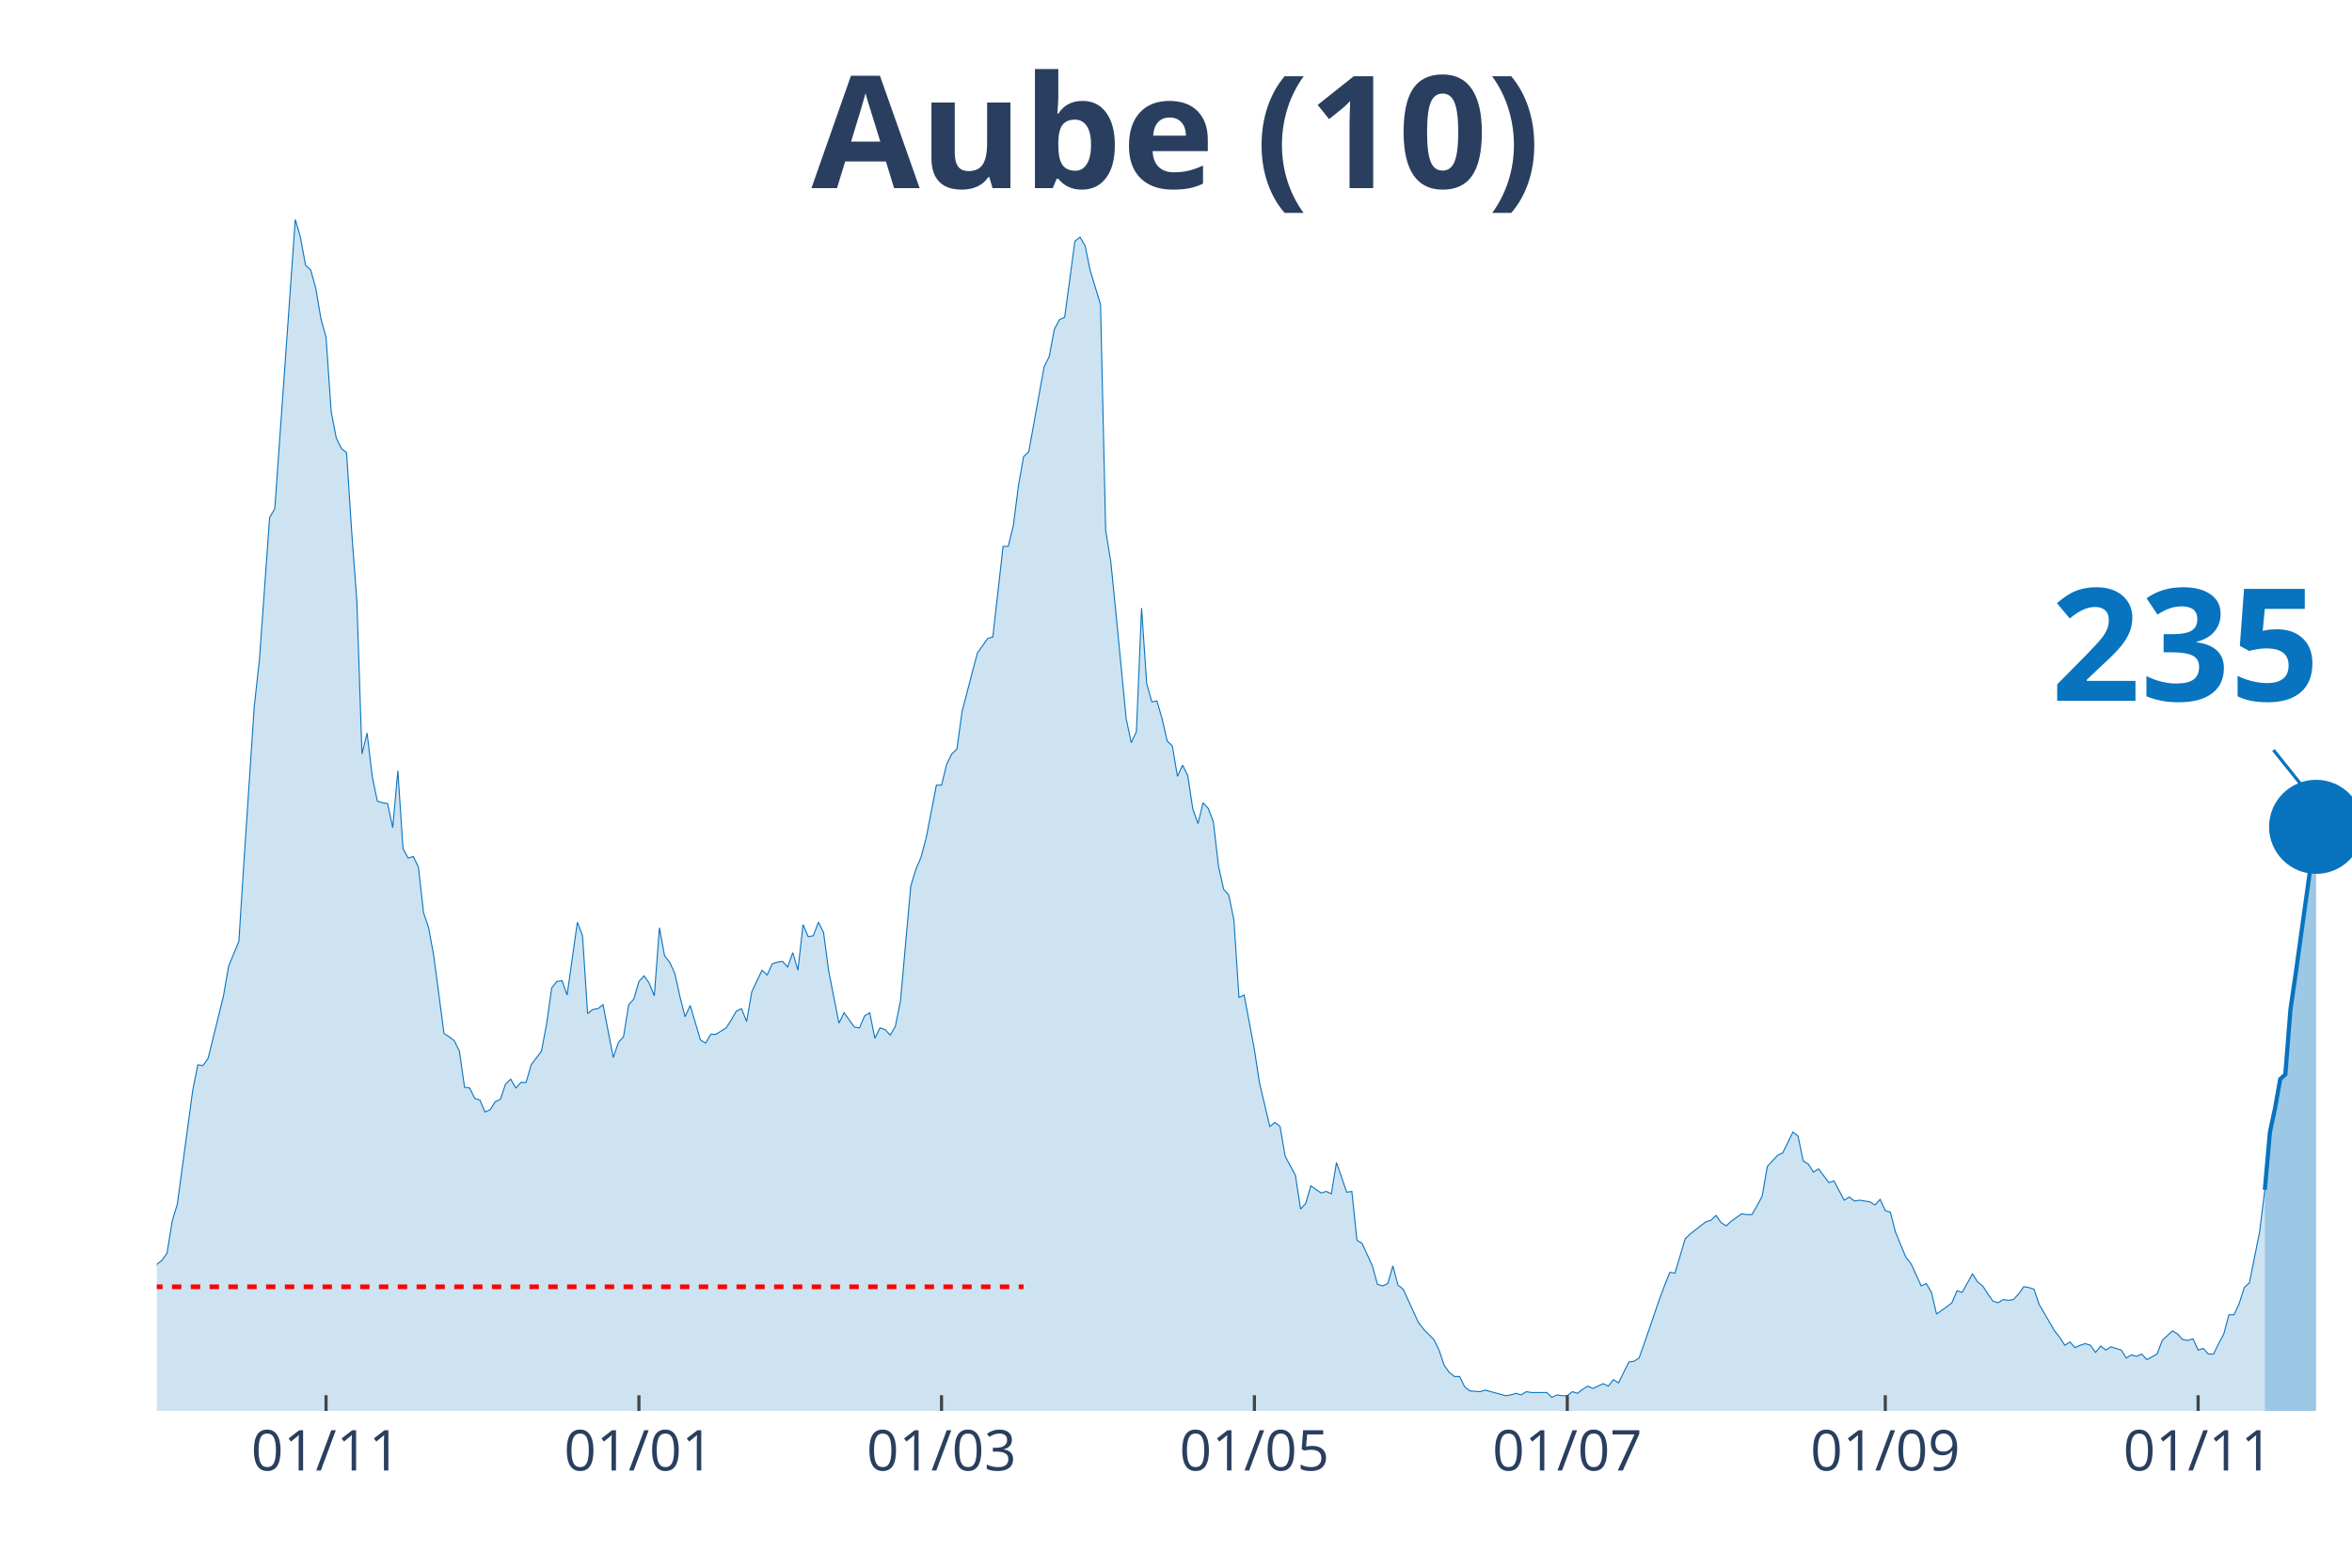
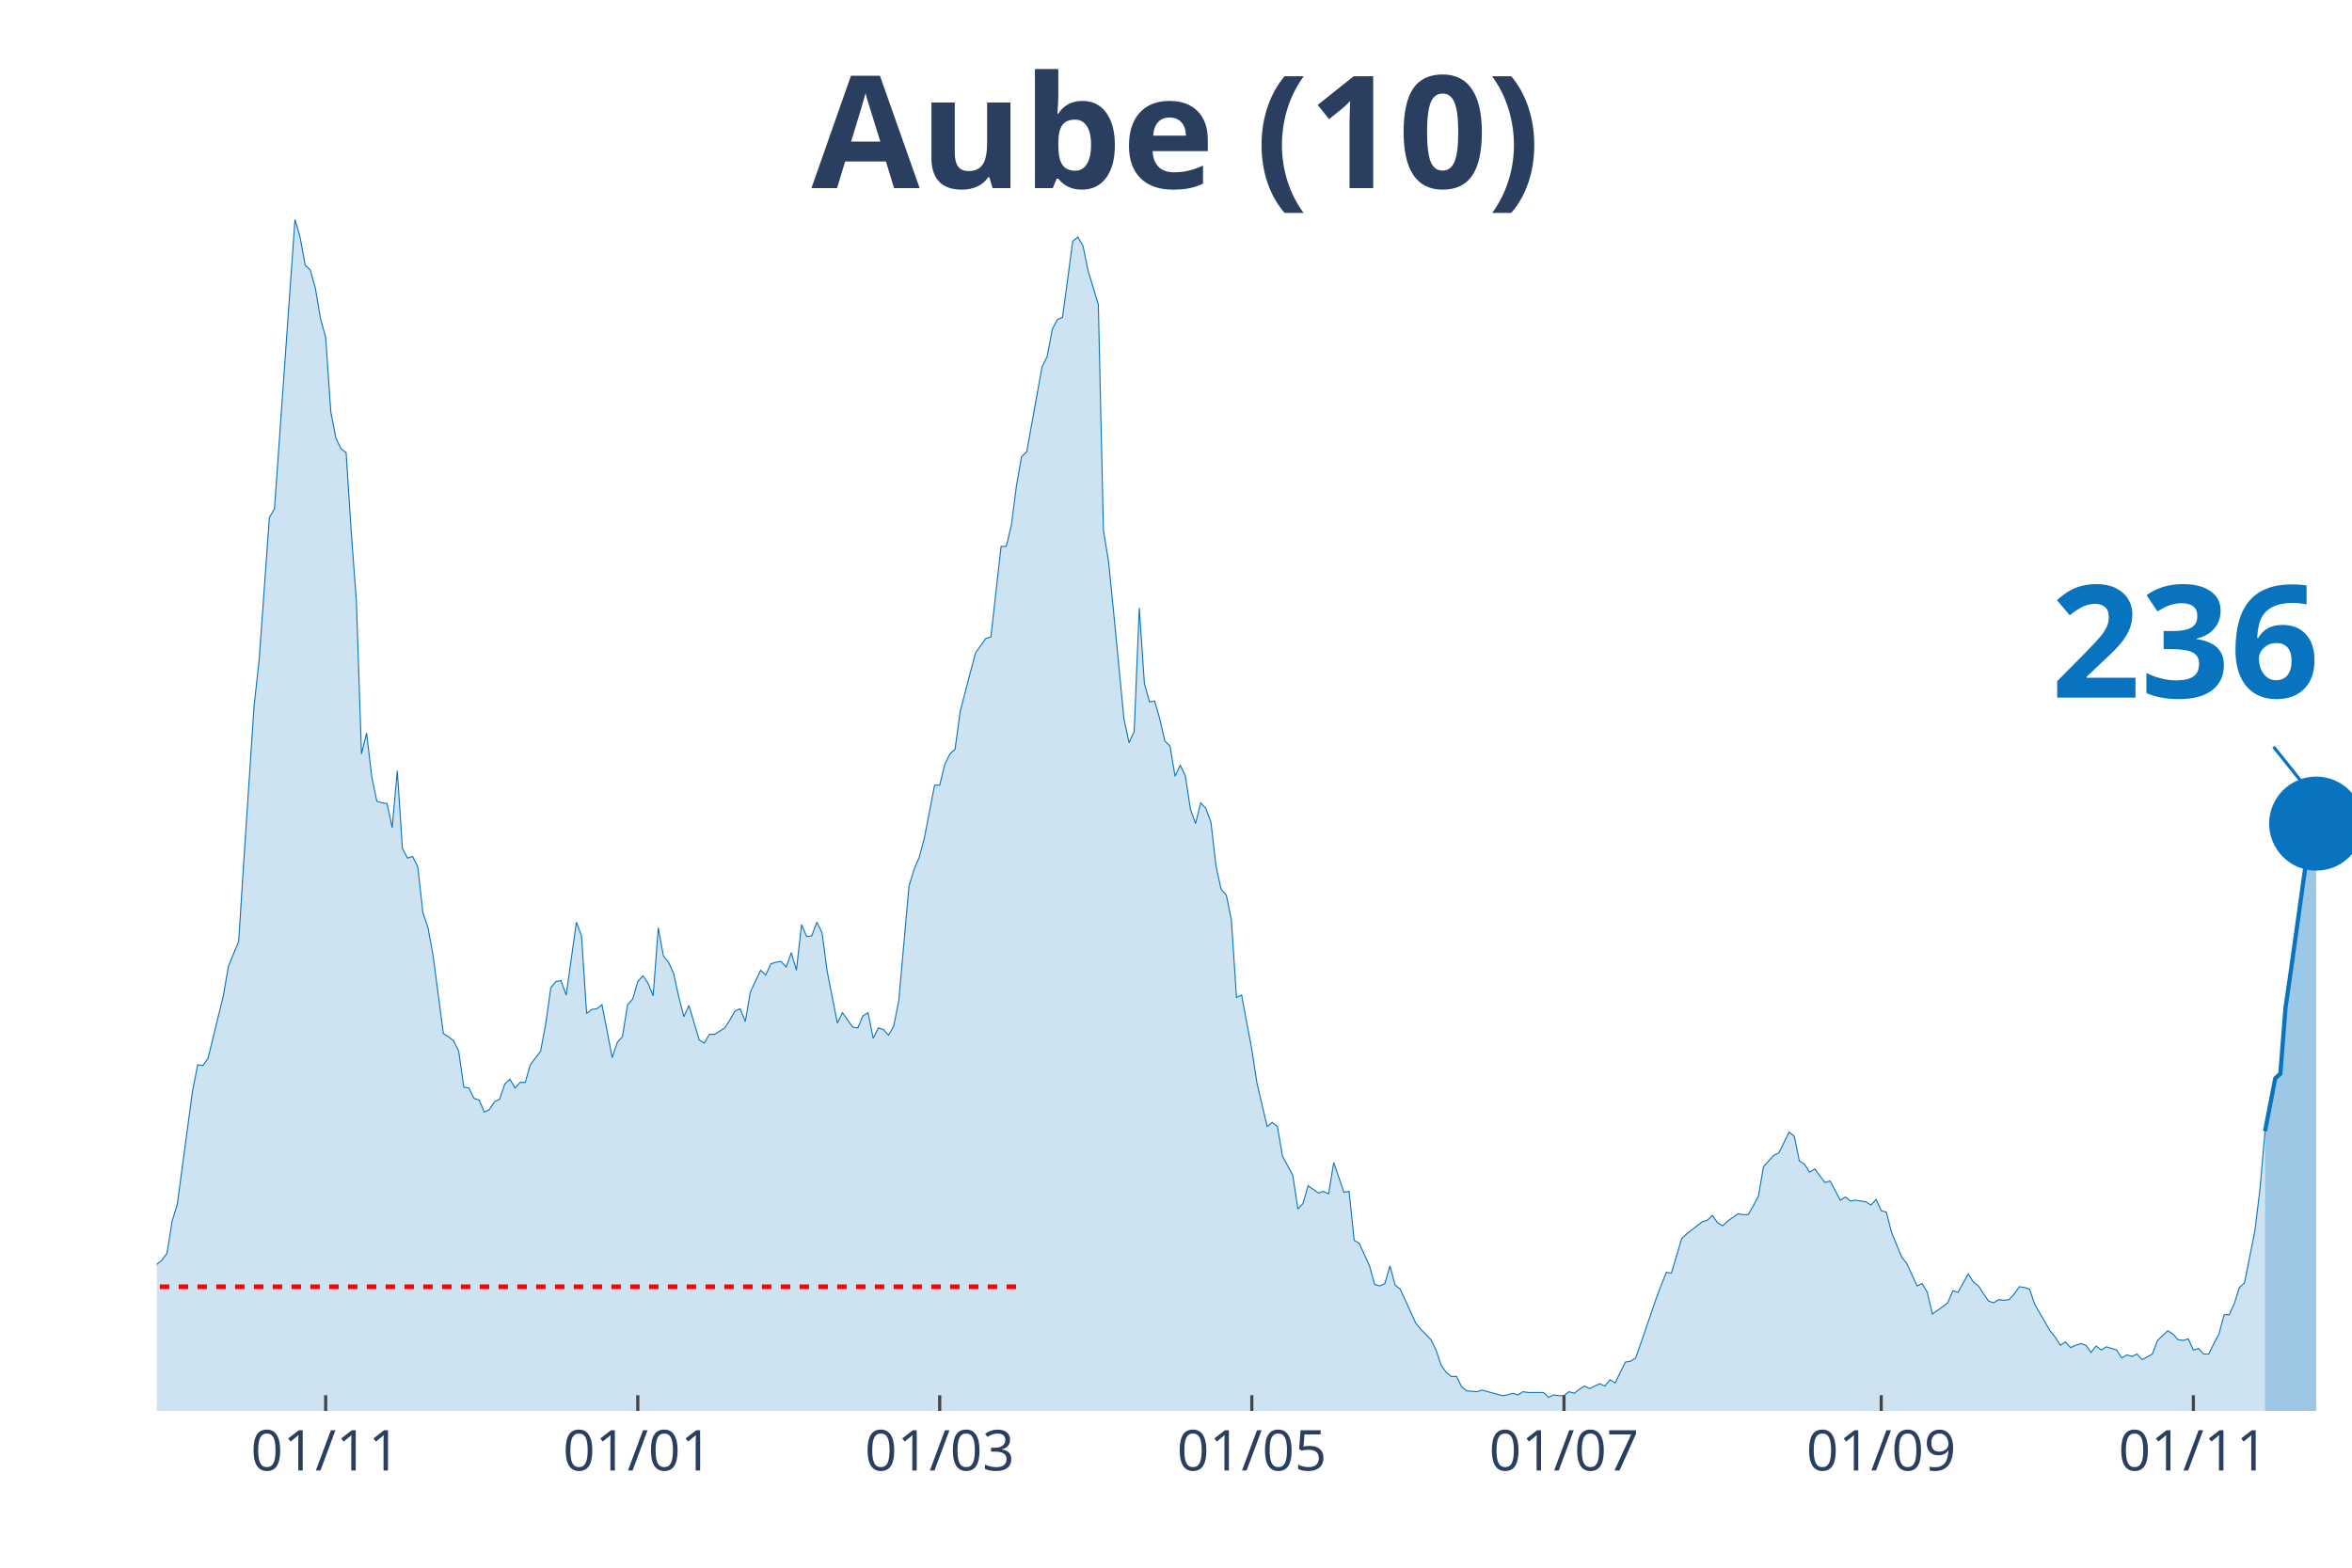
<svg xmlns="http://www.w3.org/2000/svg" class="main-svg" width="1125" height="750" style="" viewBox="0 0 750 500">
  <rect x="0" y="0" width="750" height="500" style="fill: rgb(0, 0, 0); fill-opacity: 0;" />
-   <defs id="defs-f5c725">
+   <defs id="defs-a42295">
    <g class="clips">
-       <clipPath id="clipf5c725xyplot" class="plotclip">
+       <clipPath id="clipa42295xyplot" class="plotclip">
        <rect width="700" height="380" />
      </clipPath>
-       <clipPath class="axesclip" id="clipf5c725x">
+       <clipPath class="axesclip" id="clipa42295x">
        <rect x="50" y="0" width="700" height="500" />
      </clipPath>
-       <clipPath class="axesclip" id="clipf5c725y">
+       <clipPath class="axesclip" id="clipa42295y">
        <rect x="0" y="70" width="750" height="380" />
      </clipPath>
-       <clipPath class="axesclip" id="clipf5c725xy">
+       <clipPath class="axesclip" id="clipa42295xy">
        <rect x="50" y="70" width="700" height="380" />
      </clipPath>
    </g>
    <g class="gradients" />
+     <g class="patterns" />
  </defs>
  <g class="bglayer">
    <rect class="bg" x="50" y="70" width="700" height="380" style="fill: rgb(0, 0, 0); fill-opacity: 0; stroke-width: 0;" />
  </g>
  <g class="layer-below">
    <g class="imagelayer" />
    <g class="shapelayer" />
  </g>
  <g class="cartesianlayer">
    <g class="subplot xy">
      <g class="layer-subplot">
        <g class="shapelayer" />
        <g class="imagelayer" />
      </g>
      <g class="gridlayer">
        <g class="x">
-           <path class="xgrid crisp" transform="translate(103.97,0)" d="M0,70v380" style="stroke: rgb(255, 255, 255); stroke-opacity: 1; stroke-width: 1px;" />
-           <path class="xgrid crisp" transform="translate(203.74,0)" d="M0,70v380" style="stroke: rgb(255, 255, 255); stroke-opacity: 1; stroke-width: 1px;" />
-           <path class="xgrid crisp" transform="translate(300.23,0)" d="M0,70v380" style="stroke: rgb(255, 255, 255); stroke-opacity: 1; stroke-width: 1px;" />
-           <path class="xgrid crisp" transform="translate(400,0)" d="M0,70v380" style="stroke: rgb(255, 255, 255); stroke-opacity: 1; stroke-width: 1px;" />
-           <path class="xgrid crisp" transform="translate(499.77,0)" d="M0,70v380" style="stroke: rgb(255, 255, 255); stroke-opacity: 1; stroke-width: 1px;" />
-           <path class="xgrid crisp" transform="translate(601.17,0)" d="M0,70v380" style="stroke: rgb(255, 255, 255); stroke-opacity: 1; stroke-width: 1px;" />
-           <path class="xgrid crisp" transform="translate(700.93,0)" d="M0,70v380" style="stroke: rgb(255, 255, 255); stroke-opacity: 1; stroke-width: 1px;" />
+           <path class="xgrid crisp" transform="translate(103.85,0)" d="M0,70v380" style="stroke: rgb(255, 255, 255); stroke-opacity: 1; stroke-width: 1px;" />
+           <path class="xgrid crisp" transform="translate(203.38,0)" d="M0,70v380" style="stroke: rgb(255, 255, 255); stroke-opacity: 1; stroke-width: 1px;" />
+           <path class="xgrid crisp" transform="translate(299.65,0)" d="M0,70v380" style="stroke: rgb(255, 255, 255); stroke-opacity: 1; stroke-width: 1px;" />
+           <path class="xgrid crisp" transform="translate(399.18,0)" d="M0,70v380" style="stroke: rgb(255, 255, 255); stroke-opacity: 1; stroke-width: 1px;" />
+           <path class="xgrid crisp" transform="translate(498.72,0)" d="M0,70v380" style="stroke: rgb(255, 255, 255); stroke-opacity: 1; stroke-width: 1px;" />
+           <path class="xgrid crisp" transform="translate(599.88,0)" d="M0,70v380" style="stroke: rgb(255, 255, 255); stroke-opacity: 1; stroke-width: 1px;" />
+           <path class="xgrid crisp" transform="translate(699.42,0)" d="M0,70v380" style="stroke: rgb(255, 255, 255); stroke-opacity: 1; stroke-width: 1px;" />
        </g>
        <g class="y" />
      </g>
      <g class="zerolinelayer" />
      <path class="xlines-below" />
      <path class="ylines-below" />
      <g class="overlines-below" />
      <g class="xaxislayer-below" />
      <g class="yaxislayer-below" />
      <g class="overaxes-below" />
-       <g class="plot" transform="translate(50, 70)" clip-path="url('#clipf5c725xyplot')">
+       <g class="plot" transform="translate(50,70)" clip-path="url(#clipa42295xyplot)">
        <g class="scatterlayer mlayer">
-           <g class="trace scatter trace9dbfaa" style="stroke-miterlimit: 2;">
+           <g class="trace scatter trace048694" style="stroke-miterlimit: 2;">
            <g class="fills">
              <g>
-                 <path class="js-fill" d="M672.2,380L-222.43,380L-222.43,376.17L-219.16,374.38L-217.52,375.66L-202.8,374.63L-201.17,375.66L-196.26,377.19L-194.63,378.47L-176.64,378.72L-175,378.72L-121.03,377.7L-119.39,377.7L-114.49,378.21L-112.85,378.98L-103.04,377.19L-101.4,376.68L-94.86,375.66L-93.22,373.61L-85.05,373.36L-83.41,373.87L-81.78,373.87L-80.14,370.29L-76.87,370.29L-75.23,364.41L-73.6,362.88L-71.96,359.05L-70.33,358.53L-68.69,360.07L-65.42,359.05L-63.79,362.62L-60.51,363.13L-58.88,363.64L-52.34,359.56L-50.7,359.3L-49.07,359.81L-47.43,358.02L-45.79,357.51L-44.16,360.32L-40.89,362.11L-39.25,358.79L-35.98,351.89L-34.35,351.89L-29.44,345.76L-27.8,344.73L-24.53,348.57L-22.9,348.06L-21.26,343.97L-19.63,344.48L-17.99,343.71L-16.36,344.73L-14.72,343.2L-13.08,340.39L-11.45,340.9L-9.81,342.95L-8.18,343.97L-6.54,342.18L-4.91,340.65L-3.27,340.65L-1.64,340.39L0,333.23L1.64,331.96L3.27,329.66L4.91,319.44L6.54,314.07L11.45,277.78L13.08,269.6L14.72,269.86L16.36,267.56L21.26,247.63L22.9,238.17L26.17,230.25L27.8,204.69L31.07,155.37L32.71,140.55L35.98,95.06L37.62,92.25L44.16,0L45.79,5.62L47.43,14.57L49.07,16.1L50.7,21.98L52.34,31.69L53.97,37.57L55.61,61.33L57.24,69.76L58.88,73.09L60.51,74.36L62.15,99.66L63.79,121.64L65.42,170.45L67.06,163.81L68.69,177.61L70.33,185.53L71.96,186.04L73.6,186.29L75.23,193.96L76.87,175.82L78.5,200.61L80.14,203.67L81.78,203.16L83.41,206.48L85.05,221.05L86.68,225.9L88.32,234.85L91.59,259.64L93.22,260.66L94.86,261.94L96.5,265.26L98.13,276.76L99.77,277.01L101.4,280.34L103.04,280.85L104.67,284.68L106.31,283.91L107.94,281.36L109.58,280.59L111.21,275.74L112.85,274.2L114.49,277.01L116.12,275.23L117.76,275.23L119.39,269.6L122.66,265.26L124.3,256.57L125.93,245.07L127.57,243.03L129.21,242.77L130.84,247.37L134.11,224.12L135.75,228.46L137.38,253.25L139.02,251.97L140.65,251.71L142.29,250.44L145.56,267.3L147.2,262.45L148.83,260.66L150.47,250.44L152.1,248.65L153.74,243.03L155.37,241.24L157.01,243.54L158.64,247.63L160.28,225.9L161.92,234.85L163.55,236.89L165.19,240.47L166.82,247.88L168.46,254.27L170.09,250.69L173.36,261.68L175,262.7L176.64,259.89L178.27,259.89L181.54,257.85L183.18,255.29L184.81,252.48L186.45,251.71L188.08,255.8L189.72,246.35L192.99,239.45L194.63,240.98L196.26,237.4L197.9,236.89L199.53,236.64L201.17,238.43L202.8,233.83L204.44,239.45L206.07,224.88L207.71,228.72L209.35,228.46L210.98,224.12L212.62,227.44L214.25,239.7L217.52,256.31L219.16,252.99L222.43,257.59L224.07,257.85L225.7,254.01L227.34,252.99L228.97,261.17L230.61,257.85L232.24,258.36L233.88,260.15L235.51,257.34L237.15,249.16L240.42,212.62L242.06,207.25L243.69,203.42L245.33,197.28L248.6,180.42L250.23,180.42L251.87,173.77L253.5,170.45L255.14,168.92L256.78,156.91L260.05,144.38L261.68,138.25L264.95,133.65L266.59,133.14L269.86,104.26L271.5,104.26L273.13,97.62L274.77,84.84L276.4,75.64L278.04,74.11L282.94,47.02L284.58,43.7L286.21,35.01L287.85,31.94L289.49,31.18L291.12,19.17L292.76,6.9L294.39,5.62L296.03,8.43L297.66,16.36L300.93,27.09L302.57,99.15L304.21,109.12L305.84,125.47L309.11,159.21L310.75,166.87L312.38,163.3L314.02,123.94L315.65,147.96L317.29,153.84L318.93,153.58L320.56,159.21L322.2,166.36L323.83,167.9L325.47,177.61L327.1,174.03L328.74,177.35L330.37,188.08L332.01,192.68L333.64,186.04L335.28,187.83L336.92,192.17L338.55,206.23L340.19,213.64L341.82,215.43L343.46,223.35L345.09,248.14L346.73,247.37L350,264.75L351.64,275.48L354.91,289.28L356.54,288L358.18,289.28L359.81,298.74L363.08,304.87L364.72,315.6L366.36,313.81L367.99,308.19L371.26,310.49L372.9,309.98L374.53,310.75L376.17,300.78L379.44,310.24L381.07,309.98L382.71,325.57L384.35,326.59L387.62,333.75L389.25,339.62L390.89,340.13L392.52,339.37L394.16,333.75L395.79,339.88L397.43,341.16L399.07,344.73L402.34,351.89L403.97,353.93L407.24,357.26L408.88,360.58L410.51,365.43L412.15,367.73L413.79,369.01L415.42,369.01L417.06,372.33L418.69,373.61L421.96,373.87L423.6,373.36L430.14,375.14L431.78,374.89L433.41,374.38L435.05,374.89L436.68,373.87L438.32,374.12L443.22,374.12L444.86,375.66L446.5,374.89L448.13,375.14L449.77,375.14L451.4,373.87L453.04,374.38L454.67,373.1L456.31,372.08L457.94,372.84L461.21,371.31L462.85,372.08L464.49,370.03L466.12,371.06L469.39,364.41L471.03,364.16L472.66,363.13L474.3,358.53L479.21,344.22L480.84,339.88L482.48,335.79L484.11,336.05L487.38,325.06L489.02,323.52L493.93,319.69L495.56,319.18L497.2,317.65L498.83,319.95L500.47,320.97L502.1,319.44L505.37,317.14L507.01,317.39L508.64,317.39L510.28,314.58L511.92,311.51L513.55,302.06L516.82,298.48L518.46,297.71L521.73,291.07L523.36,292.35L525,300.27L526.64,301.29L528.27,303.85L529.91,302.82L533.18,307.17L534.81,306.66L538.08,312.79L539.72,311.77L541.36,313.05L542.99,312.79L546.26,313.3L547.9,314.32L549.53,312.54L551.17,316.11L552.8,316.62L554.44,323.01L557.71,330.93L559.35,332.98L562.62,340.13L564.25,339.37L565.89,342.18L567.52,349.08L570.79,346.78L572.43,345.5L574.07,341.67L575.7,342.18L578.97,336.3L580.61,338.86L582.24,340.13L583.88,342.69L585.51,344.99L587.15,345.5L588.79,344.48L590.42,344.73L592.06,344.48L593.69,342.69L595.33,340.39L596.96,340.65L598.6,341.16L600.23,346.01L605.14,354.45L606.78,356.49L608.41,359.05L610.05,358.02L611.68,359.81L613.32,359.05L614.95,358.53L616.59,359.05L618.22,361.34L619.86,359.3L621.5,360.58L623.13,359.56L626.4,360.58L628.04,363.13L629.67,362.11L631.31,362.62L632.94,361.86L634.58,363.64L637.85,361.86L639.49,357.51L642.76,354.45L644.39,355.47L646.03,357.26L647.66,357.51L649.3,357L650.93,360.58L652.57,360.07L654.21,361.86L655.84,361.86L657.48,358.53L659.11,355.47L660.75,349.33L662.38,349.33L664.02,345.76L665.65,340.65L667.29,339.11L670.56,322.76L672.2,309.47" style="fill: rgb(8, 115, 191); fill-opacity: 0.2; stroke-width: 0;" />
+                 <path class="js-fill" d="M672.26,380L-221.91,380L-221.91,376.17L-218.65,374.38L-217.02,375.66L-202.33,374.63L-200.7,375.66L-195.8,377.19L-194.17,378.47L-176.22,378.72L-174.59,378.72L-120.75,377.7L-119.11,377.7L-114.22,378.21L-112.59,378.98L-102.8,377.19L-101.17,376.68L-94.64,375.66L-93.01,373.61L-84.85,373.36L-83.22,373.87L-81.59,373.87L-79.95,370.29L-76.69,370.29L-75.06,364.41L-73.43,362.88L-71.79,359.05L-70.16,358.53L-68.53,360.07L-65.27,359.05L-63.64,362.62L-60.37,363.13L-58.74,363.64L-52.21,359.56L-50.58,359.3L-48.95,359.81L-47.32,358.02L-45.69,357.51L-44.06,360.32L-40.79,362.11L-39.16,358.79L-35.9,351.89L-34.27,351.89L-29.37,345.76L-27.74,344.73L-24.48,348.57L-22.84,348.06L-21.21,343.97L-19.58,344.48L-17.95,343.71L-16.32,344.73L-14.69,343.2L-13.05,340.39L-11.42,340.9L-9.79,342.95L-8.16,343.97L-6.53,342.18L-4.9,340.65L-3.26,340.65L-1.63,340.39L0,333.23L1.63,331.96L3.26,329.66L4.9,319.44L6.53,314.07L11.42,277.78L13.05,269.6L14.69,269.86L16.32,267.56L21.21,247.63L22.84,238.17L26.11,230.25L27.74,204.69L31,155.37L32.63,140.55L35.9,95.06L37.53,92.25L44.06,0L45.69,5.62L47.32,14.57L48.95,16.1L50.58,21.98L52.21,31.69L53.85,37.57L55.48,61.33L57.11,69.76L58.74,73.09L60.37,74.36L62,99.66L63.64,121.64L65.27,170.45L66.9,163.81L68.53,177.61L70.16,185.53L71.79,186.04L73.43,186.29L75.06,193.96L76.69,175.82L78.32,200.61L79.95,203.67L81.59,203.16L83.22,206.48L84.85,221.05L86.48,225.9L88.11,234.85L91.38,259.64L93.01,260.66L94.64,261.94L96.27,265.26L97.9,276.76L99.53,277.01L101.17,280.34L102.8,280.85L104.43,284.68L106.06,283.91L107.69,281.36L109.32,280.59L110.96,275.74L112.59,274.2L114.22,277.01L115.85,275.23L117.48,275.23L119.11,269.6L122.38,265.26L124.01,256.57L125.64,245.07L127.27,243.03L128.9,242.77L130.54,247.37L133.8,224.12L135.43,228.46L137.06,253.25L138.69,251.97L140.33,251.71L141.96,250.44L145.22,267.3L146.85,262.45L148.48,260.66L150.12,250.44L151.75,248.65L153.38,243.03L155.01,241.24L156.64,243.54L158.28,247.63L159.91,225.9L161.54,234.85L163.17,236.89L164.8,240.47L166.43,247.88L168.07,254.27L169.7,250.69L172.96,261.68L174.59,262.7L176.22,259.89L177.86,259.89L181.12,257.85L182.75,255.29L184.38,252.48L186.01,251.71L187.65,255.8L189.28,246.35L192.54,239.45L194.17,240.98L195.8,237.4L197.44,236.89L199.07,236.64L200.7,238.43L202.33,233.83L203.96,239.45L205.59,224.88L207.23,228.72L208.86,228.46L210.49,224.12L212.12,227.44L213.75,239.7L217.02,256.31L218.65,252.99L221.91,257.59L223.54,257.85L225.17,254.01L226.81,252.99L228.44,261.17L230.07,257.85L231.7,258.36L233.33,260.15L234.97,257.34L236.6,249.16L239.86,212.62L241.49,207.25L243.12,203.42L244.76,197.28L248.02,180.42L249.65,180.42L251.28,173.77L252.91,170.45L254.55,168.92L256.18,156.91L259.44,144.38L261.07,138.25L264.34,133.65L265.97,133.14L269.23,104.26L270.86,104.26L272.49,97.62L274.13,84.84L275.76,75.64L277.39,74.11L282.28,47.02L283.92,43.7L285.55,35.01L287.18,31.94L288.81,31.18L290.44,19.17L292.07,6.9L293.71,5.62L295.34,8.43L296.97,16.36L300.23,27.09L301.86,99.15L303.5,109.12L305.13,125.47L308.39,159.21L310.02,166.87L311.66,163.3L313.29,123.94L314.92,147.96L316.55,153.84L318.18,153.58L319.81,159.21L321.45,166.36L323.08,167.9L324.71,177.61L326.34,174.03L327.97,177.35L329.6,188.08L331.24,192.68L332.87,186.04L334.5,187.83L336.13,192.17L337.76,206.23L339.39,213.64L341.03,215.43L342.66,223.35L344.29,248.14L345.92,247.37L349.18,264.75L350.82,275.48L354.08,289.28L355.71,288L357.34,289.28L358.97,298.74L362.24,304.87L363.87,315.6L365.5,313.81L367.13,308.19L370.4,310.49L372.03,309.98L373.66,310.75L375.29,300.78L378.55,310.24L380.19,309.98L381.82,325.57L383.45,326.59L386.71,333.75L388.34,339.62L389.98,340.13L391.61,339.37L393.24,333.75L394.87,339.88L396.5,341.16L398.14,344.73L401.4,351.89L403.03,353.93L406.29,357.26L407.93,360.58L409.56,365.43L411.19,367.73L412.82,369.01L414.45,369.01L416.08,372.33L417.72,373.61L420.98,373.87L422.61,373.36L429.14,375.14L430.77,374.89L432.4,374.38L434.03,374.89L435.66,373.87L437.3,374.12L442.19,374.12L443.82,375.66L445.45,374.89L447.09,375.14L448.72,375.14L450.35,373.87L451.98,374.38L453.61,373.1L455.24,372.08L456.88,372.84L460.14,371.31L461.77,372.08L463.4,370.03L465.03,371.06L468.3,364.41L469.93,364.16L471.56,363.13L473.19,358.53L478.09,344.22L479.72,339.88L481.35,335.79L482.98,336.05L486.25,325.06L487.88,323.52L492.77,319.69L494.41,319.18L496.04,317.65L497.67,319.95L499.3,320.97L500.93,319.44L504.2,317.14L505.83,317.39L507.46,317.39L509.09,314.58L510.72,311.51L512.35,302.06L515.62,298.48L517.25,297.71L520.51,291.07L522.14,292.35L523.78,300.27L525.41,301.29L527.04,303.85L528.67,302.82L531.93,307.17L533.57,306.66L536.83,312.79L538.46,311.77L540.09,313.05L541.72,312.79L544.99,313.3L546.62,314.32L548.25,312.54L549.88,316.11L551.52,316.62L553.15,323.01L556.41,330.93L558.04,332.98L561.31,340.13L562.94,339.37L564.57,342.18L566.2,349.08L569.46,346.78L571.1,345.5L572.73,341.67L574.36,342.18L577.62,336.3L579.25,338.86L580.89,340.13L582.52,342.69L584.15,344.99L585.78,345.5L587.41,344.48L589.04,344.73L590.68,344.48L592.31,342.69L593.94,340.39L595.57,340.65L597.2,341.16L598.83,346.01L603.73,354.45L605.36,356.49L606.99,359.05L608.62,358.02L610.26,359.81L611.89,359.05L613.52,358.53L615.15,359.05L616.78,361.34L618.41,359.3L620.05,360.58L621.68,359.56L624.94,360.58L626.57,363.13L628.21,362.11L629.84,362.62L631.47,361.86L633.1,363.64L636.36,361.86L638,357.51L641.26,354.45L642.89,355.47L644.52,357.26L646.15,357.51L647.79,357L649.42,360.58L651.05,360.07L652.68,361.86L654.31,361.86L655.94,358.53L657.58,355.47L659.21,349.33L660.84,349.33L662.47,345.76L664.1,340.65L665.73,339.11L669,322.76L670.63,309.47L672.26,290.81" style="fill: rgb(8, 115, 191); fill-opacity: 0.2; stroke-width: 0;" />
              </g>
            </g>
            <g class="errorbars" />
            <g class="lines">
-               <path class="js-line" d="M-222.43,376.17L-219.16,374.38L-217.52,375.66L-202.8,374.63L-201.17,375.66L-196.26,377.19L-194.63,378.47L-176.64,378.72L-175,378.72L-121.03,377.7L-119.39,377.7L-114.49,378.21L-112.85,378.98L-103.04,377.19L-101.4,376.68L-94.86,375.66L-93.22,373.61L-85.05,373.36L-83.41,373.87L-81.78,373.87L-80.14,370.29L-76.87,370.29L-75.23,364.41L-73.6,362.88L-71.96,359.05L-70.33,358.53L-68.69,360.07L-65.42,359.05L-63.79,362.62L-60.51,363.13L-58.88,363.64L-52.34,359.56L-50.7,359.3L-49.07,359.81L-47.43,358.02L-45.79,357.51L-44.16,360.32L-40.89,362.11L-39.25,358.79L-35.98,351.89L-34.35,351.89L-29.44,345.76L-27.8,344.73L-24.53,348.57L-22.9,348.06L-21.26,343.97L-19.63,344.48L-17.99,343.71L-16.36,344.73L-14.72,343.2L-13.08,340.39L-11.45,340.9L-9.81,342.95L-8.18,343.97L-6.54,342.18L-4.91,340.65L-3.27,340.65L-1.64,340.39L0,333.23L1.64,331.96L3.27,329.66L4.91,319.44L6.54,314.07L11.45,277.78L13.08,269.6L14.72,269.86L16.36,267.56L21.26,247.63L22.9,238.17L26.17,230.25L27.8,204.69L31.07,155.37L32.71,140.55L35.98,95.06L37.62,92.25L44.16,0L45.79,5.62L47.43,14.57L49.07,16.1L50.7,21.98L52.34,31.69L53.97,37.57L55.61,61.33L57.24,69.76L58.88,73.09L60.51,74.36L62.15,99.66L63.79,121.64L65.42,170.45L67.06,163.81L68.69,177.61L70.33,185.53L71.96,186.04L73.6,186.29L75.23,193.96L76.87,175.82L78.5,200.61L80.14,203.67L81.78,203.16L83.41,206.48L85.05,221.05L86.68,225.9L88.32,234.85L91.59,259.64L93.22,260.66L94.86,261.94L96.5,265.26L98.13,276.76L99.77,277.01L101.4,280.34L103.04,280.85L104.67,284.68L106.31,283.91L107.94,281.36L109.58,280.59L111.21,275.74L112.85,274.2L114.49,277.01L116.12,275.23L117.76,275.23L119.39,269.6L122.66,265.26L124.3,256.57L125.93,245.07L127.57,243.03L129.21,242.77L130.84,247.37L134.11,224.12L135.75,228.46L137.38,253.25L139.02,251.97L140.65,251.71L142.29,250.44L145.56,267.3L147.2,262.45L148.83,260.66L150.47,250.44L152.1,248.65L153.74,243.03L155.37,241.24L157.01,243.54L158.64,247.63L160.28,225.9L161.92,234.85L163.55,236.89L165.19,240.47L166.82,247.88L168.46,254.27L170.09,250.69L173.36,261.68L175,262.7L176.64,259.89L178.27,259.89L181.54,257.85L183.18,255.29L184.81,252.48L186.45,251.71L188.08,255.8L189.72,246.35L192.99,239.45L194.63,240.98L196.26,237.4L197.9,236.89L199.53,236.64L201.17,238.43L202.8,233.83L204.44,239.45L206.07,224.88L207.71,228.72L209.35,228.46L210.98,224.12L212.62,227.44L214.25,239.7L217.52,256.31L219.16,252.99L222.43,257.59L224.07,257.85L225.7,254.01L227.34,252.99L228.97,261.17L230.61,257.85L232.24,258.36L233.88,260.15L235.51,257.34L237.15,249.16L240.42,212.62L242.06,207.25L243.69,203.42L245.33,197.28L248.6,180.42L250.23,180.42L251.87,173.77L253.5,170.45L255.14,168.92L256.78,156.91L260.05,144.38L261.68,138.25L264.95,133.65L266.59,133.14L269.86,104.26L271.5,104.26L273.13,97.62L274.77,84.84L276.4,75.64L278.04,74.11L282.94,47.02L284.58,43.7L286.21,35.01L287.85,31.94L289.49,31.18L291.12,19.17L292.76,6.9L294.39,5.62L296.03,8.43L297.66,16.36L300.93,27.09L302.57,99.15L304.21,109.12L305.84,125.47L309.11,159.21L310.75,166.87L312.38,163.3L314.02,123.94L315.65,147.96L317.29,153.84L318.93,153.58L320.56,159.21L322.2,166.36L323.83,167.9L325.47,177.61L327.1,174.03L328.74,177.35L330.37,188.08L332.01,192.68L333.64,186.04L335.28,187.83L336.92,192.17L338.55,206.23L340.19,213.64L341.82,215.43L343.46,223.35L345.09,248.14L346.73,247.37L350,264.75L351.64,275.48L354.91,289.28L356.54,288L358.18,289.28L359.81,298.74L363.08,304.87L364.72,315.6L366.36,313.81L367.99,308.19L371.26,310.49L372.9,309.98L374.53,310.75L376.17,300.78L379.44,310.24L381.07,309.98L382.71,325.57L384.35,326.59L387.62,333.75L389.25,339.62L390.89,340.13L392.52,339.37L394.16,333.75L395.79,339.88L397.43,341.16L399.07,344.73L402.34,351.89L403.97,353.93L407.24,357.26L408.88,360.58L410.51,365.43L412.15,367.73L413.79,369.01L415.42,369.01L417.06,372.33L418.69,373.61L421.96,373.87L423.6,373.36L430.14,375.14L431.78,374.89L433.41,374.38L435.05,374.89L436.68,373.87L438.32,374.12L443.22,374.12L444.86,375.66L446.5,374.89L448.13,375.14L449.77,375.14L451.4,373.87L453.04,374.38L454.67,373.1L456.31,372.08L457.94,372.84L461.21,371.31L462.85,372.08L464.49,370.03L466.12,371.06L469.39,364.41L471.03,364.16L472.66,363.13L474.3,358.53L479.21,344.22L480.84,339.88L482.48,335.79L484.11,336.05L487.38,325.06L489.02,323.52L493.93,319.69L495.56,319.18L497.2,317.65L498.83,319.95L500.47,320.97L502.1,319.44L505.37,317.14L507.01,317.39L508.64,317.39L510.28,314.58L511.92,311.51L513.55,302.06L516.82,298.48L518.46,297.71L521.73,291.07L523.36,292.35L525,300.27L526.64,301.29L528.27,303.85L529.91,302.82L533.18,307.17L534.81,306.66L538.08,312.79L539.72,311.77L541.36,313.05L542.99,312.79L546.26,313.3L547.9,314.32L549.53,312.54L551.17,316.11L552.8,316.62L554.44,323.01L557.71,330.93L559.35,332.98L562.62,340.13L564.25,339.37L565.89,342.18L567.52,349.08L570.79,346.78L572.43,345.5L574.07,341.67L575.7,342.18L578.97,336.3L580.61,338.86L582.24,340.13L583.88,342.69L585.51,344.99L587.15,345.5L588.79,344.48L590.42,344.73L592.06,344.48L593.69,342.69L595.33,340.39L596.96,340.65L598.6,341.16L600.23,346.01L605.14,354.45L606.78,356.49L608.41,359.05L610.05,358.02L611.68,359.81L613.32,359.05L614.95,358.53L616.59,359.05L618.22,361.34L619.86,359.3L621.5,360.58L623.13,359.56L626.4,360.58L628.04,363.13L629.67,362.11L631.31,362.62L632.94,361.86L634.58,363.64L637.85,361.86L639.49,357.51L642.76,354.45L644.39,355.47L646.03,357.26L647.66,357.51L649.3,357L650.93,360.58L652.57,360.07L654.21,361.86L655.84,361.86L657.48,358.53L659.11,355.47L660.75,349.33L662.38,349.33L664.02,345.76L665.65,340.65L667.29,339.11L670.56,322.76L672.2,309.47" style="vector-effect: non-scaling-stroke; fill: none; stroke: rgb(8, 115, 191); stroke-opacity: 1; stroke-width: 0.5px; opacity: 1;" />
+               <path class="js-line" d="M-221.91,376.17L-218.65,374.38L-217.02,375.66L-202.33,374.63L-200.7,375.66L-195.8,377.19L-194.17,378.47L-176.22,378.72L-174.59,378.72L-120.75,377.7L-119.11,377.7L-114.22,378.21L-112.59,378.98L-102.8,377.19L-101.17,376.68L-94.64,375.66L-93.01,373.61L-84.85,373.36L-83.22,373.87L-81.59,373.87L-79.95,370.29L-76.69,370.29L-75.06,364.41L-73.43,362.88L-71.79,359.05L-70.16,358.53L-68.53,360.07L-65.27,359.05L-63.64,362.62L-60.37,363.13L-58.74,363.64L-52.21,359.56L-50.58,359.3L-48.95,359.81L-47.32,358.02L-45.69,357.51L-44.06,360.32L-40.79,362.11L-39.16,358.79L-35.9,351.89L-34.27,351.89L-29.37,345.76L-27.74,344.73L-24.48,348.57L-22.84,348.06L-21.21,343.97L-19.58,344.48L-17.95,343.71L-16.32,344.73L-14.69,343.2L-13.05,340.39L-11.42,340.9L-9.79,342.95L-8.16,343.97L-6.53,342.18L-4.9,340.65L-3.26,340.65L-1.63,340.39L0,333.23L1.63,331.96L3.26,329.66L4.9,319.44L6.53,314.07L11.42,277.78L13.05,269.6L14.69,269.86L16.32,267.56L21.21,247.63L22.84,238.17L26.11,230.25L27.74,204.69L31,155.37L32.63,140.55L35.9,95.06L37.53,92.25L44.06,0L45.69,5.62L47.32,14.57L48.95,16.1L50.58,21.98L52.21,31.69L53.85,37.57L55.48,61.33L57.11,69.76L58.74,73.09L60.37,74.36L62,99.66L63.64,121.64L65.27,170.45L66.9,163.81L68.53,177.61L70.16,185.53L71.79,186.04L73.43,186.29L75.06,193.96L76.69,175.82L78.32,200.61L79.95,203.67L81.59,203.16L83.22,206.48L84.85,221.05L86.48,225.9L88.11,234.85L91.38,259.64L93.01,260.66L94.64,261.94L96.27,265.26L97.9,276.76L99.53,277.01L101.17,280.34L102.8,280.85L104.43,284.68L106.06,283.91L107.69,281.36L109.32,280.59L110.96,275.74L112.59,274.2L114.22,277.01L115.85,275.23L117.48,275.23L119.11,269.6L122.38,265.26L124.01,256.57L125.64,245.07L127.27,243.03L128.9,242.77L130.54,247.37L133.8,224.12L135.43,228.46L137.06,253.25L138.69,251.97L140.33,251.71L141.96,250.44L145.22,267.3L146.85,262.45L148.48,260.66L150.12,250.44L151.75,248.65L153.38,243.03L155.01,241.24L156.64,243.54L158.28,247.63L159.91,225.9L161.54,234.85L163.17,236.89L164.8,240.47L166.43,247.88L168.07,254.27L169.7,250.69L172.96,261.68L174.59,262.7L176.22,259.89L177.86,259.89L181.12,257.85L182.75,255.29L184.38,252.48L186.01,251.71L187.65,255.8L189.28,246.35L192.54,239.45L194.17,240.98L195.8,237.4L197.44,236.89L199.07,236.64L200.7,238.43L202.33,233.83L203.96,239.45L205.59,224.88L207.23,228.72L208.86,228.46L210.49,224.12L212.12,227.44L213.75,239.7L217.02,256.31L218.65,252.99L221.91,257.59L223.54,257.85L225.17,254.01L226.81,252.99L228.44,261.17L230.07,257.85L231.7,258.36L233.33,260.15L234.97,257.34L236.6,249.16L239.86,212.62L241.49,207.25L243.12,203.42L244.76,197.28L248.02,180.42L249.65,180.42L251.28,173.77L252.91,170.45L254.55,168.92L256.18,156.91L259.44,144.38L261.07,138.25L264.34,133.65L265.97,133.14L269.23,104.26L270.86,104.26L272.49,97.62L274.13,84.84L275.76,75.64L277.39,74.11L282.28,47.02L283.92,43.7L285.55,35.01L287.18,31.94L288.81,31.18L290.44,19.17L292.07,6.9L293.71,5.62L295.34,8.43L296.97,16.36L300.23,27.09L301.86,99.15L303.5,109.12L305.13,125.47L308.39,159.21L310.02,166.87L311.66,163.3L313.29,123.94L314.92,147.96L316.55,153.84L318.18,153.58L319.81,159.21L321.45,166.36L323.08,167.9L324.71,177.61L326.34,174.03L327.97,177.35L329.6,188.08L331.24,192.68L332.87,186.04L334.5,187.83L336.13,192.17L337.76,206.23L339.39,213.64L341.03,215.43L342.66,223.35L344.29,248.14L345.92,247.37L349.18,264.75L350.82,275.48L354.08,289.28L355.71,288L357.34,289.28L358.97,298.74L362.24,304.87L363.87,315.6L365.5,313.81L367.13,308.19L370.4,310.49L372.03,309.98L373.66,310.75L375.29,300.78L378.55,310.24L380.19,309.98L381.82,325.57L383.45,326.59L386.71,333.75L388.34,339.62L389.98,340.13L391.61,339.37L393.24,333.75L394.87,339.88L396.5,341.16L398.14,344.73L401.4,351.89L403.03,353.93L406.29,357.26L407.93,360.58L409.56,365.43L411.19,367.73L412.82,369.01L414.45,369.01L416.08,372.33L417.72,373.61L420.98,373.87L422.61,373.36L429.14,375.14L430.77,374.89L432.4,374.38L434.03,374.89L435.66,373.87L437.3,374.12L442.19,374.12L443.82,375.66L445.45,374.89L447.09,375.14L448.72,375.14L450.35,373.87L451.98,374.38L453.61,373.1L455.24,372.08L456.88,372.84L460.14,371.31L461.77,372.08L463.4,370.03L465.03,371.06L468.3,364.41L469.93,364.16L471.56,363.13L473.19,358.53L478.09,344.22L479.72,339.88L481.35,335.79L482.98,336.05L486.25,325.06L487.88,323.52L492.77,319.69L494.41,319.18L496.04,317.65L497.67,319.95L499.3,320.97L500.93,319.44L504.2,317.14L505.83,317.39L507.46,317.39L509.09,314.58L510.72,311.51L512.35,302.06L515.62,298.48L517.25,297.71L520.51,291.07L522.14,292.35L523.78,300.27L525.41,301.29L527.04,303.85L528.67,302.82L531.93,307.17L533.57,306.66L536.83,312.79L538.46,311.77L540.09,313.05L541.72,312.79L544.99,313.3L546.62,314.32L548.25,312.54L549.88,316.11L551.52,316.62L553.15,323.01L556.41,330.93L558.04,332.98L561.31,340.13L562.94,339.37L564.57,342.18L566.2,349.08L569.46,346.78L571.1,345.5L572.73,341.67L574.36,342.18L577.62,336.3L579.25,338.86L580.89,340.13L582.52,342.69L584.15,344.99L585.78,345.5L587.41,344.48L589.04,344.73L590.68,344.48L592.31,342.69L593.94,340.39L595.57,340.65L597.2,341.16L598.83,346.01L603.73,354.45L605.36,356.49L606.99,359.05L608.62,358.02L610.26,359.81L611.89,359.05L613.52,358.53L615.15,359.05L616.78,361.34L618.41,359.3L620.05,360.58L621.68,359.56L624.94,360.58L626.57,363.13L628.21,362.11L629.84,362.62L631.47,361.86L633.1,363.64L636.36,361.86L638,357.51L641.26,354.45L642.89,355.47L644.52,357.26L646.15,357.51L647.79,357L649.42,360.58L651.05,360.07L652.68,361.86L654.31,361.86L655.94,358.53L657.58,355.47L659.21,349.33L660.84,349.33L662.47,345.76L664.1,340.65L665.73,339.11L669,322.76L670.63,309.47L672.26,290.81" style="vector-effect: non-scaling-stroke; fill: none; stroke: rgb(8, 115, 191); stroke-opacity: 1; stroke-width: 0.5px; opacity: 1;" />
            </g>
            <g class="points" />
            <g class="text" />
          </g>
-           <g class="trace scatter tracebeeb30" style="stroke-miterlimit: 2;">
+           <g class="trace scatter tracedd639f" style="stroke-miterlimit: 2;">
            <g class="fills">
              <g>
-                 <path class="js-fill" d="M688.55,380L672.2,380L672.2,309.47L673.83,291.07L675.47,283.4L677.1,274.2L678.74,272.67L680.37,251.97L682.01,240.73L688.55,193.71" style="fill: rgb(8, 115, 191); fill-opacity: 0.4; stroke-width: 0;" />
+                 <path class="js-fill" d="M688.58,380L672.26,380L672.26,290.81L675.52,273.95L677.16,272.41L678.79,251.46L680.42,240.22L686.95,193.45L688.58,192.68" style="fill: rgb(8, 115, 191); fill-opacity: 0.4; stroke-width: 0;" />
              </g>
            </g>
            <g class="errorbars" />
            <g class="lines">
-               <path class="js-line" d="M672.2,309.47L673.83,291.07L675.47,283.4L677.1,274.2L678.74,272.67L680.37,251.97L682.01,240.73L688.55,193.71" style="vector-effect: non-scaling-stroke; fill: none; stroke: rgb(8, 115, 191); stroke-opacity: 1; stroke-width: 2px; opacity: 1;" />
+               <path class="js-line" d="M672.26,290.81L675.52,273.95L677.16,272.41L678.79,251.46L680.42,240.22L686.95,193.45L688.58,192.68" style="vector-effect: non-scaling-stroke; fill: none; stroke: rgb(8, 115, 191); stroke-opacity: 1; stroke-width: 2px; opacity: 1;" />
            </g>
            <g class="points" />
            <g class="text" />
          </g>
-           <g class="trace scatter tracedb9683" style="stroke-miterlimit: 2; opacity: 1;">
+           <g class="trace scatter trace7d7106" style="stroke-miterlimit: 2; opacity: 1;">
            <g class="fills" />
            <g class="errorbars" />
            <g class="lines" />
            <g class="points">
-               <path class="point" transform="translate(688.55,193.71)" d="M15,0A15,15 0 1,1 0,-15A15,15 0 0,1 15,0Z" style="opacity: 1; stroke-width: 0px; fill: rgb(8, 115, 191); fill-opacity: 1;" />
+               <path class="point" transform="translate(688.58,192.68)" d="M15,0A15,15 0 1,1 0,-15A15,15 0 0,1 15,0Z" style="opacity: 1; stroke-width: 0px; fill: rgb(8, 115, 191); fill-opacity: 1;" />
            </g>
            <g class="text" />
          </g>
        </g>
      </g>
      <g class="overplot" />
-       <path class="xlines-above crisp" style="fill: none; stroke-width: 1px; stroke: rgb(0, 0, 0); stroke-opacity: 0;" d="" />
-       <path class="ylines-above crisp" style="fill: none;" d="M0,0" />
+       <path class="xlines-above crisp" d="" style="fill: none; stroke-width: 1px; stroke: rgb(0, 0, 0); stroke-opacity: 0;" />
+       <path class="ylines-above crisp" d="M0,0" style="fill: none;" />
      <g class="overlines-above" />
      <g class="xaxislayer-above">
-         <path class="xtick ticks crisp" d="M0,450v-5" transform="translate(103.97,0)" style="stroke: rgb(68, 68, 68); stroke-opacity: 1; stroke-width: 1px;" />
-         <path class="xtick ticks crisp" d="M0,450v-5" transform="translate(203.74,0)" style="stroke: rgb(68, 68, 68); stroke-opacity: 1; stroke-width: 1px;" />
-         <path class="xtick ticks crisp" d="M0,450v-5" transform="translate(300.23,0)" style="stroke: rgb(68, 68, 68); stroke-opacity: 1; stroke-width: 1px;" />
-         <path class="xtick ticks crisp" d="M0,450v-5" transform="translate(400,0)" style="stroke: rgb(68, 68, 68); stroke-opacity: 1; stroke-width: 1px;" />
-         <path class="xtick ticks crisp" d="M0,450v-5" transform="translate(499.77,0)" style="stroke: rgb(68, 68, 68); stroke-opacity: 1; stroke-width: 1px;" />
-         <path class="xtick ticks crisp" d="M0,450v-5" transform="translate(601.17,0)" style="stroke: rgb(68, 68, 68); stroke-opacity: 1; stroke-width: 1px;" />
-         <path class="xtick ticks crisp" d="M0,450v-5" transform="translate(700.93,0)" style="stroke: rgb(68, 68, 68); stroke-opacity: 1; stroke-width: 1px;" />
+         <path class="xtick ticks crisp" d="M0,450v-5" transform="translate(103.85,0)" style="stroke: rgb(68, 68, 68); stroke-opacity: 1; stroke-width: 1px;" />
+         <path class="xtick ticks crisp" d="M0,450v-5" transform="translate(203.38,0)" style="stroke: rgb(68, 68, 68); stroke-opacity: 1; stroke-width: 1px;" />
+         <path class="xtick ticks crisp" d="M0,450v-5" transform="translate(299.65,0)" style="stroke: rgb(68, 68, 68); stroke-opacity: 1; stroke-width: 1px;" />
+         <path class="xtick ticks crisp" d="M0,450v-5" transform="translate(399.18,0)" style="stroke: rgb(68, 68, 68); stroke-opacity: 1; stroke-width: 1px;" />
+         <path class="xtick ticks crisp" d="M0,450v-5" transform="translate(498.72,0)" style="stroke: rgb(68, 68, 68); stroke-opacity: 1; stroke-width: 1px;" />
+         <path class="xtick ticks crisp" d="M0,450v-5" transform="translate(599.88,0)" style="stroke: rgb(68, 68, 68); stroke-opacity: 1; stroke-width: 1px;" />
+         <path class="xtick ticks crisp" d="M0,450v-5" transform="translate(699.42,0)" style="stroke: rgb(68, 68, 68); stroke-opacity: 1; stroke-width: 1px;" />
        <g class="xtick">
-           <text text-anchor="middle" x="0" y="469" transform="translate(103.97,0)" style="font-family: 'Open Sans', verdana, arial, sans-serif; font-size: 18px; fill: rgb(42, 63, 95); fill-opacity: 1; white-space: pre;">01/11</text>
+           <text text-anchor="middle" x="0" y="469" transform="translate(103.85,0)" style="font-family: 'Open Sans', verdana, arial, sans-serif; font-size: 18px; fill: rgb(42, 63, 95); fill-opacity: 1; white-space: pre; opacity: 1;">01/11</text>
        </g>
        <g class="xtick">
-           <text text-anchor="middle" x="0" y="469" transform="translate(203.74,0)" style="font-family: 'Open Sans', verdana, arial, sans-serif; font-size: 18px; fill: rgb(42, 63, 95); fill-opacity: 1; white-space: pre;">01/01</text>
+           <text text-anchor="middle" x="0" y="469" style="font-family: 'Open Sans', verdana, arial, sans-serif; font-size: 18px; fill: rgb(42, 63, 95); fill-opacity: 1; white-space: pre; opacity: 1;" transform="translate(203.38,0)">01/01</text>
        </g>
        <g class="xtick">
-           <text text-anchor="middle" x="0" y="469" transform="translate(300.23,0)" style="font-family: 'Open Sans', verdana, arial, sans-serif; font-size: 18px; fill: rgb(42, 63, 95); fill-opacity: 1; white-space: pre;">01/03</text>
+           <text text-anchor="middle" x="0" y="469" style="font-family: 'Open Sans', verdana, arial, sans-serif; font-size: 18px; fill: rgb(42, 63, 95); fill-opacity: 1; white-space: pre; opacity: 1;" transform="translate(299.65,0)">01/03</text>
        </g>
        <g class="xtick">
-           <text text-anchor="middle" x="0" y="469" transform="translate(400,0)" style="font-family: 'Open Sans', verdana, arial, sans-serif; font-size: 18px; fill: rgb(42, 63, 95); fill-opacity: 1; white-space: pre;">01/05</text>
+           <text text-anchor="middle" x="0" y="469" style="font-family: 'Open Sans', verdana, arial, sans-serif; font-size: 18px; fill: rgb(42, 63, 95); fill-opacity: 1; white-space: pre; opacity: 1;" transform="translate(399.18,0)">01/05</text>
        </g>
        <g class="xtick">
-           <text text-anchor="middle" x="0" y="469" transform="translate(499.77,0)" style="font-family: 'Open Sans', verdana, arial, sans-serif; font-size: 18px; fill: rgb(42, 63, 95); fill-opacity: 1; white-space: pre;">01/07</text>
+           <text text-anchor="middle" x="0" y="469" style="font-family: 'Open Sans', verdana, arial, sans-serif; font-size: 18px; fill: rgb(42, 63, 95); fill-opacity: 1; white-space: pre; opacity: 1;" transform="translate(498.72,0)">01/07</text>
        </g>
        <g class="xtick">
-           <text text-anchor="middle" x="0" y="469" transform="translate(601.17,0)" style="font-family: 'Open Sans', verdana, arial, sans-serif; font-size: 18px; fill: rgb(42, 63, 95); fill-opacity: 1; white-space: pre;">01/09</text>
+           <text text-anchor="middle" x="0" y="469" style="font-family: 'Open Sans', verdana, arial, sans-serif; font-size: 18px; fill: rgb(42, 63, 95); fill-opacity: 1; white-space: pre; opacity: 1;" transform="translate(599.88,0)">01/09</text>
        </g>
        <g class="xtick">
-           <text text-anchor="middle" x="0" y="469" transform="translate(700.93,0)" style="font-family: 'Open Sans', verdana, arial, sans-serif; font-size: 18px; fill: rgb(42, 63, 95); fill-opacity: 1; white-space: pre;">01/11</text>
+           <text text-anchor="middle" x="0" y="469" style="font-family: 'Open Sans', verdana, arial, sans-serif; font-size: 18px; fill: rgb(42, 63, 95); fill-opacity: 1; white-space: pre; opacity: 1;" transform="translate(699.42,0)">01/11</text>
        </g>
      </g>
      <g class="yaxislayer-above" />
      <g class="overaxes-above" />
    </g>
  </g>
  <g class="polarlayer" />
+   <g class="smithlayer" />
  <g class="ternarylayer" />
  <g class="geolayer" />
  <g class="funnelarealayer" />
  <g class="pielayer" />
+   <g class="iciclelayer" />
  <g class="treemaplayer" />
  <g class="sunburstlayer" />
  <g class="glimages" />
-   <defs id="topdefs-f5c725">
+   <defs id="topdefs-a42295">
    <g class="clips" />
  </defs>
  <g class="layer-above">
    <g class="imagelayer" />
    <g class="shapelayer">
-       <path data-index="0" fill-rule="evenodd" d="M-869.16,410.4L326.4,410.4" clip-path="url('#clipf5c725xy')" style="opacity: 1; stroke: rgb(255, 0, 0); stroke-opacity: 1; fill: rgb(0, 0, 0); fill-opacity: 0; stroke-dasharray: 3px, 3px; stroke-width: 1.5px;" />
+       <path data-index="0" fill-rule="evenodd" d="M-867.02,410.4L325.76,410.4" clip-path="url(#clipa42295xy)" style="opacity: 1; stroke: rgb(255, 0, 0); stroke-opacity: 1; fill: rgb(0, 0, 0); fill-opacity: 0; stroke-dasharray: 3px, 3px; stroke-width: 1.5px;" />
    </g>
  </g>
  <g class="infolayer">
    <g class="g-gtitle">
      <text class="gtitle" x="375" y="25" text-anchor="middle" dy="0.7em" style="font-family: 'Open Sans', verdana, arial, sans-serif; font-size: 50px; fill: rgb(42, 63, 95); opacity: 1; font-weight: normal; white-space: pre;">
        <tspan style="font-weight:bold">Aube (10)</tspan>
      </text>
    </g>
    <g class="g-xtitle" />
    <g class="annotation" data-index="0" style="opacity: 1;">
-       <g class="annotation-text-g" transform="rotate(0,696.55,203.71)">
-         <g class="cursor-pointer" transform="translate(639, 168)">
+       <g class="annotation-text-g" transform="rotate(0,696.58,202.68)">
+         <g class="cursor-pointer" transform="translate(639,167)">
          <rect class="bg" x="0.5" y="0.5" width="115" height="71" style="stroke-width: 1px; stroke: rgb(0, 0, 0); stroke-opacity: 0; fill: rgb(255, 255, 255); fill-opacity: 0.6;" />
          <text class="annotation-text" text-anchor="middle" x="57.812" y="55.5" style="font-family: 'Open Sans', verdana, arial, sans-serif; font-size: 50px; fill: rgb(8, 115, 191); fill-opacity: 1; white-space: pre;">
-             <tspan style="font-weight:bold">235 </tspan>
+             <tspan style="font-weight:bold">236 </tspan>
          </text>
        </g>
      </g>
      <g class="annotation-arrow-g" style="opacity: 1;">
-         <path d="M724.95,239.21L736.55,253.71" style="stroke-width: 1px; stroke: rgb(8, 115, 191); stroke-opacity: 1; stroke-dasharray: 0px, 0px, 18.569px, 18.569px;" />
+         <path d="M724.98,238.18L736.58,252.68" style="stroke-width: 1px; stroke: rgb(8, 115, 191); stroke-opacity: 1; stroke-dasharray: 0px, 0px, 18.569px, 18.569px;" />
      </g>
    </g>
  </g>
</svg>
